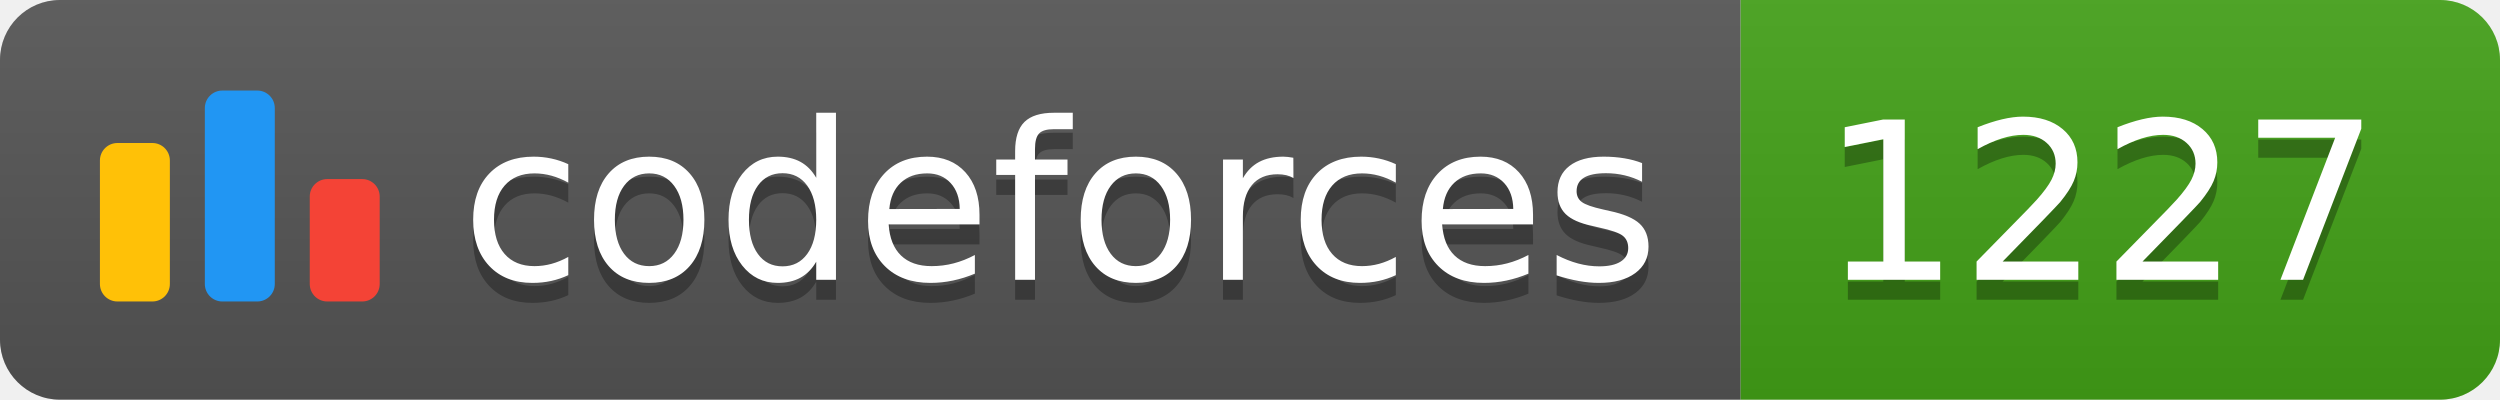
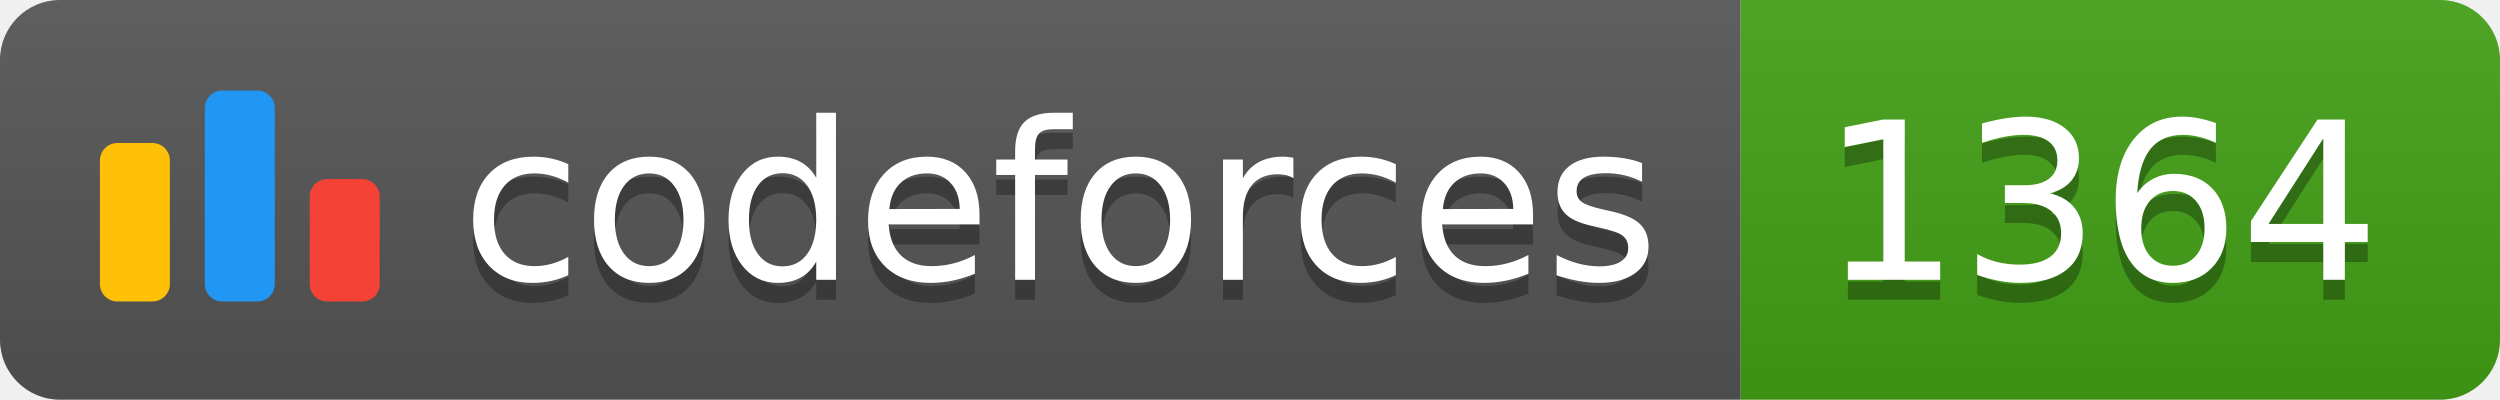
<svg xmlns="http://www.w3.org/2000/svg" width="125.1" height="20">
  <linearGradient id="smooth" x2="0" y2="100%">
    <stop offset="0" stop-color="#bbb" stop-opacity=".1" />
    <stop offset="1" stop-opacity=".1" />
  </linearGradient>
  <clipPath id="round">
    <rect width="125.1" height="20" rx="3" fill="#fff" />
  </clipPath>
  <g clip-path="url(#round)">
    <rect width="87.1" height="20" fill="#555" />
    <rect x="87.1" width="38.0" height="20" fill="#43A217" />
    <rect width="125.1" height="20" fill="url(#smooth)" />
  </g>
  <g fill="#fff" text-anchor="middle" font-family="DejaVu Sans,Verdana,Geneva,sans-serif" font-size="110">
    <svg x="5" y="3" class="logo" width="14" height="14" viewBox="0 0 32 25" fill="none">
      <rect y="6" width="8" height="18.125" rx="2" fill="#FFC107" />
      <rect x="24" y="10.125" width="8" height="14" rx="2" fill="#F44336" />
      <rect x="12" width="8" height="24.125" rx="2" fill="#2196F3" />
    </svg>
    <text x="530.5" y="150" fill="#010101" fill-opacity=".3" transform="scale(0.1)" textLength="601.0" lengthAdjust="spacing">codeforces
        </text>
    <text x="530.5" y="140" transform="scale(0.1)" textLength="601.0" lengthAdjust="spacing">codeforces</text>
-     <text x="1051.0" y="150" fill="#010101" fill-opacity=".3" transform="scale(0.1)" textLength="280.0" lengthAdjust="spacing">1227
+     <text x="1051.0" y="150" fill="#010101" fill-opacity=".3" transform="scale(0.1)" textLength="280.0" lengthAdjust="spacing">1364
        </text>
-     <text x="1051.0" y="140" transform="scale(0.1)" textLength="280.0" lengthAdjust="spacing">1227</text>
+     <text x="1051.0" y="140" transform="scale(0.1)" textLength="280.0" lengthAdjust="spacing">1364</text>
  </g>
</svg>
